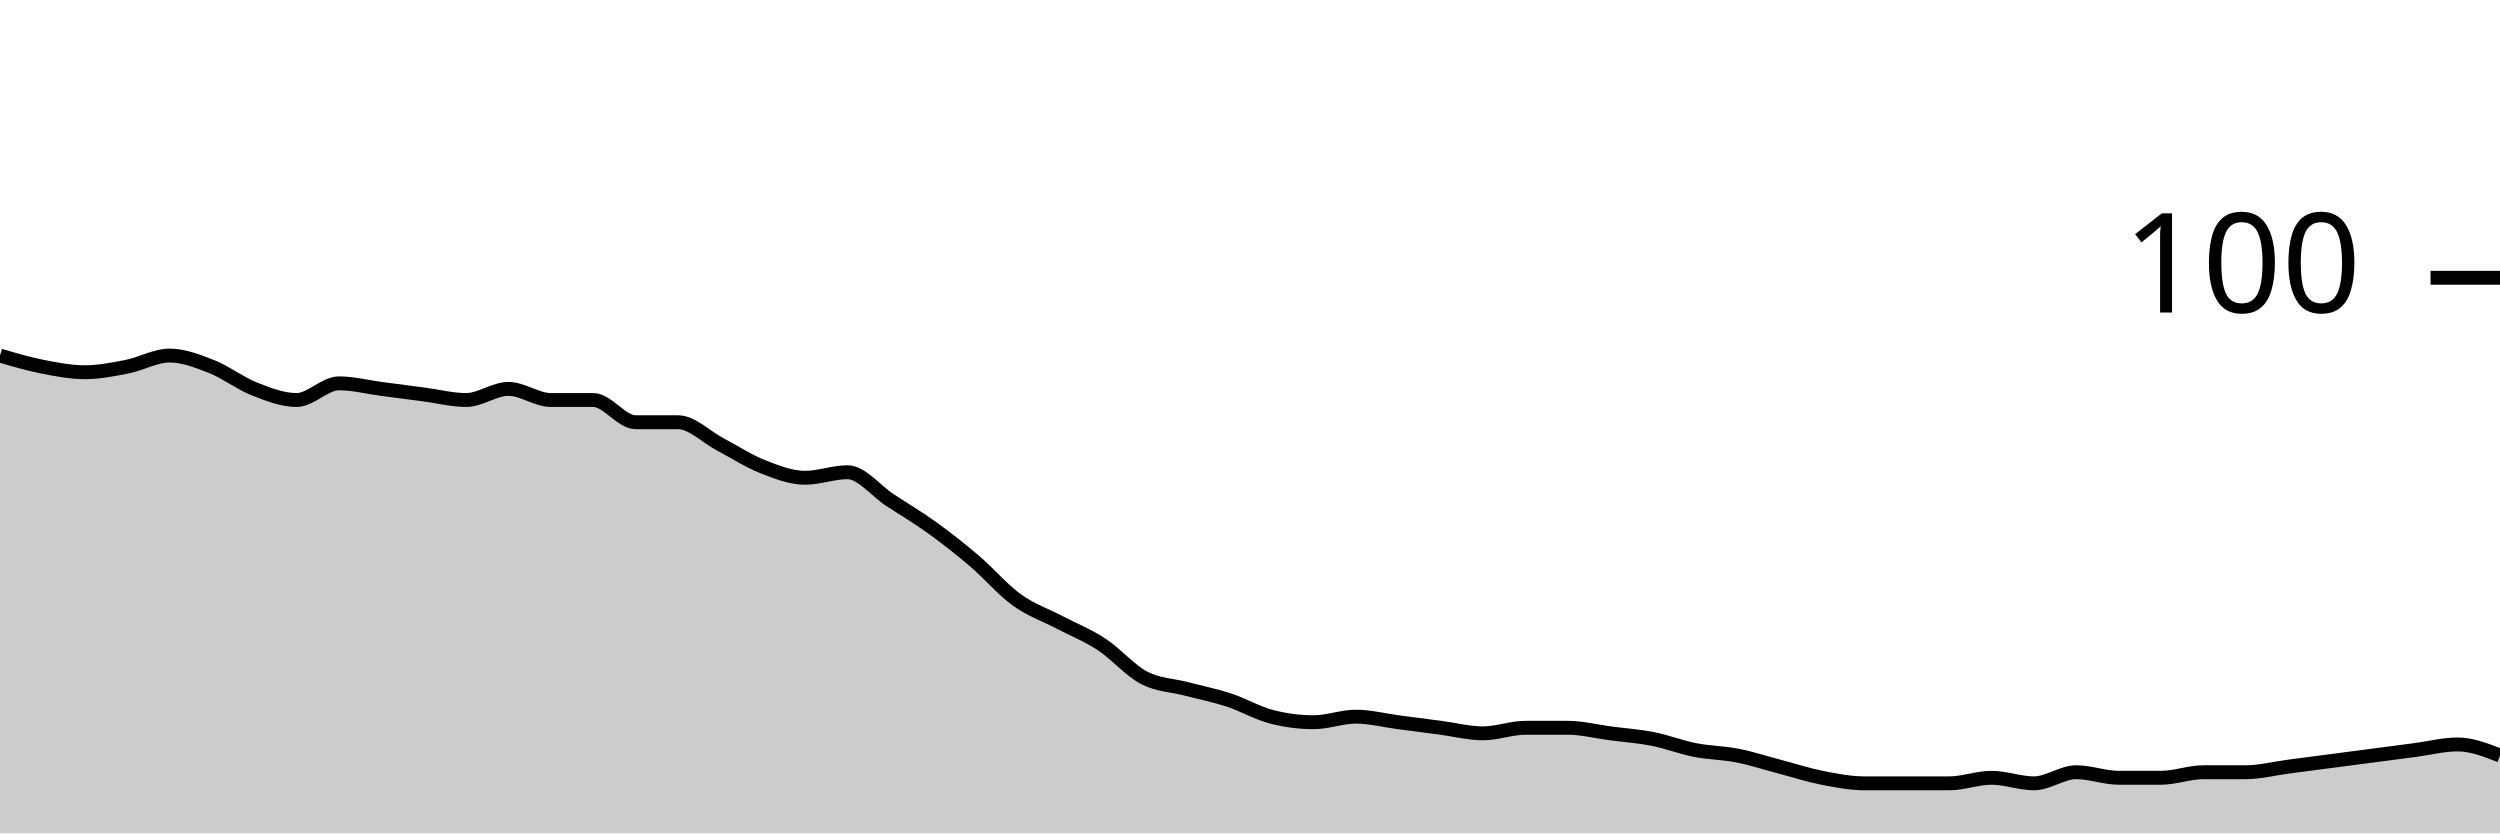
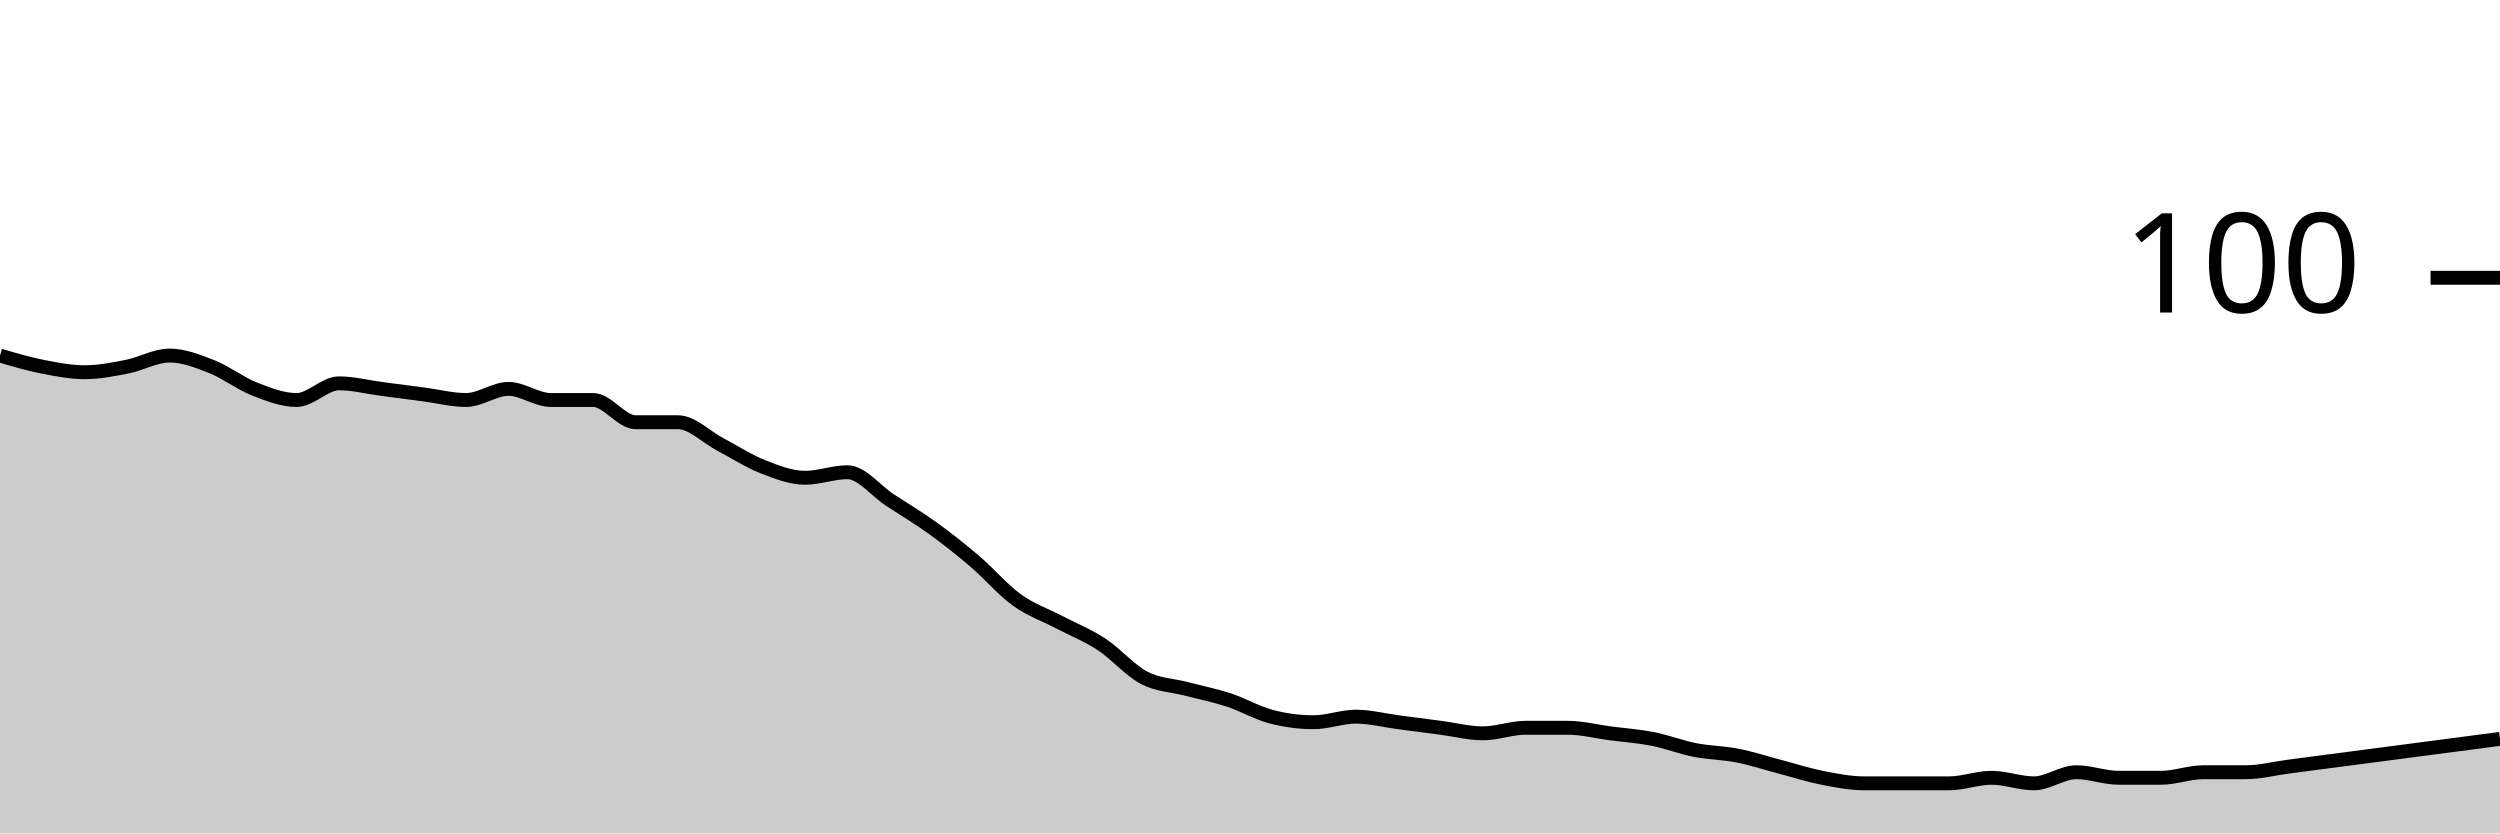
<svg xmlns="http://www.w3.org/2000/svg" viewBox="0 0 180 60">
  <g transform="translate(0,20)">
-     <path class="area" fill="rgba(0, 0, 0, 0.2)" d="M0,5.6C1.017,5.9,2.034,6.2,3.051,6.4C4.068,6.6,5.085,6.8,6.102,6.8C7.119,6.8,8.136,6.6,9.153,6.4C10.169,6.2,11.186,5.6,12.203,5.6C13.22,5.6,14.237,6,15.254,6.4C16.271,6.8,17.288,7.6,18.305,8C19.322,8.4,20.339,8.8,21.356,8.8C22.373,8.8,23.39,7.6,24.407,7.6C25.424,7.6,26.441,7.867,27.458,8C28.475,8.133,29.492,8.267,30.508,8.4C31.525,8.533,32.542,8.8,33.559,8.8C34.576,8.8,35.593,8,36.61,8C37.627,8,38.644,8.8,39.661,8.8C40.678,8.8,41.695,8.8,42.712,8.8C43.729,8.8,44.746,10.4,45.763,10.4C46.78,10.4,47.797,10.4,48.814,10.4C49.831,10.4,50.847,11.467,51.864,12C52.881,12.533,53.898,13.2,54.915,13.6C55.932,14,56.949,14.4,57.966,14.4C58.983,14.4,60,14,61.017,14C62.034,14,63.051,15.333,64.068,16C65.085,16.667,66.102,17.267,67.119,18C68.136,18.733,69.153,19.533,70.169,20.4C71.186,21.267,72.203,22.467,73.22,23.2C74.237,23.933,75.254,24.267,76.271,24.8C77.288,25.333,78.305,25.733,79.322,26.4C80.339,27.067,81.356,28.267,82.373,28.8C83.39,29.333,84.407,29.333,85.424,29.6C86.441,29.867,87.458,30.067,88.475,30.4C89.492,30.733,90.508,31.333,91.525,31.6C92.542,31.867,93.559,32,94.576,32C95.593,32,96.61,31.6,97.627,31.6C98.644,31.6,99.661,31.867,100.678,32C101.695,32.133,102.712,32.267,103.729,32.4C104.746,32.533,105.763,32.8,106.78,32.8C107.797,32.8,108.814,32.4,109.831,32.4C110.847,32.4,111.864,32.4,112.881,32.4C113.898,32.4,114.915,32.667,115.932,32.8C116.949,32.933,117.966,33,118.983,33.2C120,33.4,121.017,33.8,122.034,34C123.051,34.2,124.068,34.2,125.085,34.4C126.102,34.6,127.119,34.933,128.136,35.2C129.153,35.467,130.169,35.8,131.186,36C132.203,36.2,133.22,36.4,134.237,36.4C135.254,36.4,136.271,36.4,137.288,36.4C138.305,36.4,139.322,36.4,140.339,36.4C141.356,36.4,142.373,36,143.39,36C144.407,36,145.424,36.4,146.441,36.4C147.458,36.4,148.475,35.6,149.492,35.6C150.508,35.6,151.525,36,152.542,36C153.559,36,154.576,36,155.593,36C156.61,36,157.627,35.6,158.644,35.6C159.661,35.6,160.678,35.6,161.695,35.6C162.712,35.6,163.729,35.333,164.746,35.2C165.763,35.067,166.78,34.933,167.797,34.8C168.814,34.667,169.831,34.533,170.847,34.4C171.864,34.267,172.881,34.133,173.898,34C174.915,33.867,175.932,33.6,176.949,33.6C177.966,33.6,178.983,34,180,34.4L180,40C178.983,40,177.966,40,176.949,40C175.932,40,174.915,40,173.898,40C172.881,40,171.864,40,170.847,40C169.831,40,168.814,40,167.797,40C166.78,40,165.763,40,164.746,40C163.729,40,162.712,40,161.695,40C160.678,40,159.661,40,158.644,40C157.627,40,156.61,40,155.593,40C154.576,40,153.559,40,152.542,40C151.525,40,150.508,40,149.492,40C148.475,40,147.458,40,146.441,40C145.424,40,144.407,40,143.39,40C142.373,40,141.356,40,140.339,40C139.322,40,138.305,40,137.288,40C136.271,40,135.254,40,134.237,40C133.22,40,132.203,40,131.186,40C130.169,40,129.153,40,128.136,40C127.119,40,126.102,40,125.085,40C124.068,40,123.051,40,122.034,40C121.017,40,120,40,118.983,40C117.966,40,116.949,40,115.932,40C114.915,40,113.898,40,112.881,40C111.864,40,110.847,40,109.831,40C108.814,40,107.797,40,106.78,40C105.763,40,104.746,40,103.729,40C102.712,40,101.695,40,100.678,40C99.661,40,98.644,40,97.627,40C96.61,40,95.593,40,94.576,40C93.559,40,92.542,40,91.525,40C90.508,40,89.492,40,88.475,40C87.458,40,86.441,40,85.424,40C84.407,40,83.39,40,82.373,40C81.356,40,80.339,40,79.322,40C78.305,40,77.288,40,76.271,40C75.254,40,74.237,40,73.22,40C72.203,40,71.186,40,70.169,40C69.153,40,68.136,40,67.119,40C66.102,40,65.085,40,64.068,40C63.051,40,62.034,40,61.017,40C60,40,58.983,40,57.966,40C56.949,40,55.932,40,54.915,40C53.898,40,52.881,40,51.864,40C50.847,40,49.831,40,48.814,40C47.797,40,46.78,40,45.763,40C44.746,40,43.729,40,42.712,40C41.695,40,40.678,40,39.661,40C38.644,40,37.627,40,36.61,40C35.593,40,34.576,40,33.559,40C32.542,40,31.525,40,30.508,40C29.492,40,28.475,40,27.458,40C26.441,40,25.424,40,24.407,40C23.39,40,22.373,40,21.356,40C20.339,40,19.322,40,18.305,40C17.288,40,16.271,40,15.254,40C14.237,40,13.22,40,12.203,40C11.186,40,10.169,40,9.153,40C8.136,40,7.119,40,6.102,40C5.085,40,4.068,40,3.051,40C2.034,40,1.017,40,0,40Z" />
-     <path class="line" stroke="black" fill="none" d="M0,5.6C1.017,5.9,2.034,6.2,3.051,6.4C4.068,6.6,5.085,6.8,6.102,6.8C7.119,6.8,8.136,6.6,9.153,6.4C10.169,6.2,11.186,5.6,12.203,5.6C13.22,5.6,14.237,6,15.254,6.4C16.271,6.8,17.288,7.6,18.305,8C19.322,8.4,20.339,8.8,21.356,8.8C22.373,8.8,23.39,7.6,24.407,7.6C25.424,7.6,26.441,7.867,27.458,8C28.475,8.133,29.492,8.267,30.508,8.4C31.525,8.533,32.542,8.8,33.559,8.8C34.576,8.8,35.593,8,36.61,8C37.627,8,38.644,8.8,39.661,8.8C40.678,8.8,41.695,8.8,42.712,8.8C43.729,8.8,44.746,10.4,45.763,10.4C46.78,10.4,47.797,10.4,48.814,10.4C49.831,10.4,50.847,11.467,51.864,12C52.881,12.533,53.898,13.2,54.915,13.6C55.932,14,56.949,14.4,57.966,14.4C58.983,14.4,60,14,61.017,14C62.034,14,63.051,15.333,64.068,16C65.085,16.667,66.102,17.267,67.119,18C68.136,18.733,69.153,19.533,70.169,20.4C71.186,21.267,72.203,22.467,73.22,23.2C74.237,23.933,75.254,24.267,76.271,24.8C77.288,25.333,78.305,25.733,79.322,26.4C80.339,27.067,81.356,28.267,82.373,28.8C83.39,29.333,84.407,29.333,85.424,29.6C86.441,29.867,87.458,30.067,88.475,30.4C89.492,30.733,90.508,31.333,91.525,31.6C92.542,31.867,93.559,32,94.576,32C95.593,32,96.61,31.6,97.627,31.6C98.644,31.6,99.661,31.867,100.678,32C101.695,32.133,102.712,32.267,103.729,32.4C104.746,32.533,105.763,32.8,106.78,32.8C107.797,32.8,108.814,32.4,109.831,32.4C110.847,32.4,111.864,32.4,112.881,32.4C113.898,32.4,114.915,32.667,115.932,32.8C116.949,32.933,117.966,33,118.983,33.2C120,33.4,121.017,33.8,122.034,34C123.051,34.2,124.068,34.2,125.085,34.4C126.102,34.6,127.119,34.933,128.136,35.2C129.153,35.467,130.169,35.8,131.186,36C132.203,36.2,133.22,36.4,134.237,36.4C135.254,36.4,136.271,36.4,137.288,36.4C138.305,36.4,139.322,36.4,140.339,36.4C141.356,36.4,142.373,36,143.39,36C144.407,36,145.424,36.4,146.441,36.4C147.458,36.4,148.475,35.6,149.492,35.6C150.508,35.6,151.525,36,152.542,36C153.559,36,154.576,36,155.593,36C156.61,36,157.627,35.6,158.644,35.6C159.661,35.6,160.678,35.6,161.695,35.6C162.712,35.6,163.729,35.333,164.746,35.2C165.763,35.067,166.78,34.933,167.797,34.8C168.814,34.667,169.831,34.533,170.847,34.4C171.864,34.267,172.881,34.133,173.898,34C174.915,33.867,175.932,33.6,176.949,33.6C177.966,33.6,178.983,34,180,34.4" />
+     <path class="area" fill="rgba(0, 0, 0, 0.2)" d="M0,5.6C1.017,5.9,2.034,6.2,3.051,6.4C4.068,6.6,5.085,6.8,6.102,6.8C7.119,6.8,8.136,6.6,9.153,6.4C10.169,6.2,11.186,5.6,12.203,5.6C13.22,5.6,14.237,6,15.254,6.4C16.271,6.8,17.288,7.6,18.305,8C19.322,8.4,20.339,8.8,21.356,8.8C22.373,8.8,23.39,7.6,24.407,7.6C25.424,7.6,26.441,7.867,27.458,8C28.475,8.133,29.492,8.267,30.508,8.4C31.525,8.533,32.542,8.8,33.559,8.8C34.576,8.8,35.593,8,36.61,8C37.627,8,38.644,8.8,39.661,8.8C40.678,8.8,41.695,8.8,42.712,8.8C43.729,8.8,44.746,10.4,45.763,10.4C46.78,10.4,47.797,10.4,48.814,10.4C49.831,10.4,50.847,11.467,51.864,12C52.881,12.533,53.898,13.2,54.915,13.6C55.932,14,56.949,14.4,57.966,14.4C58.983,14.4,60,14,61.017,14C62.034,14,63.051,15.333,64.068,16C65.085,16.667,66.102,17.267,67.119,18C68.136,18.733,69.153,19.533,70.169,20.4C71.186,21.267,72.203,22.467,73.22,23.2C74.237,23.933,75.254,24.267,76.271,24.8C77.288,25.333,78.305,25.733,79.322,26.4C80.339,27.067,81.356,28.267,82.373,28.8C83.39,29.333,84.407,29.333,85.424,29.6C86.441,29.867,87.458,30.067,88.475,30.4C89.492,30.733,90.508,31.333,91.525,31.6C92.542,31.867,93.559,32,94.576,32C95.593,32,96.61,31.6,97.627,31.6C98.644,31.6,99.661,31.867,100.678,32C101.695,32.133,102.712,32.267,103.729,32.4C104.746,32.533,105.763,32.8,106.78,32.8C107.797,32.8,108.814,32.4,109.831,32.4C110.847,32.4,111.864,32.4,112.881,32.4C113.898,32.4,114.915,32.667,115.932,32.8C116.949,32.933,117.966,33,118.983,33.2C120,33.4,121.017,33.8,122.034,34C123.051,34.2,124.068,34.2,125.085,34.4C126.102,34.6,127.119,34.933,128.136,35.2C129.153,35.467,130.169,35.8,131.186,36C132.203,36.2,133.22,36.4,134.237,36.4C135.254,36.4,136.271,36.4,137.288,36.4C138.305,36.4,139.322,36.4,140.339,36.4C141.356,36.4,142.373,36,143.39,36C144.407,36,145.424,36.4,146.441,36.4C147.458,36.4,148.475,35.6,149.492,35.6C150.508,35.6,151.525,36,152.542,36C153.559,36,154.576,36,155.593,36C156.61,36,157.627,35.6,158.644,35.6C159.661,35.6,160.678,35.6,161.695,35.6C162.712,35.6,163.729,35.333,164.746,35.2C165.763,35.067,166.78,34.933,167.797,34.8C168.814,34.667,169.831,34.533,170.847,34.4C171.864,34.267,172.881,34.133,173.898,34C174.915,33.867,175.932,33.733,176.949,33.6C177.966,33.467,178.983,33.333,180,33.2L180,40C178.983,40,177.966,40,176.949,40C175.932,40,174.915,40,173.898,40C172.881,40,171.864,40,170.847,40C169.831,40,168.814,40,167.797,40C166.78,40,165.763,40,164.746,40C163.729,40,162.712,40,161.695,40C160.678,40,159.661,40,158.644,40C157.627,40,156.61,40,155.593,40C154.576,40,153.559,40,152.542,40C151.525,40,150.508,40,149.492,40C148.475,40,147.458,40,146.441,40C145.424,40,144.407,40,143.39,40C142.373,40,141.356,40,140.339,40C139.322,40,138.305,40,137.288,40C136.271,40,135.254,40,134.237,40C133.22,40,132.203,40,131.186,40C130.169,40,129.153,40,128.136,40C127.119,40,126.102,40,125.085,40C124.068,40,123.051,40,122.034,40C121.017,40,120,40,118.983,40C117.966,40,116.949,40,115.932,40C114.915,40,113.898,40,112.881,40C111.864,40,110.847,40,109.831,40C108.814,40,107.797,40,106.78,40C105.763,40,104.746,40,103.729,40C102.712,40,101.695,40,100.678,40C99.661,40,98.644,40,97.627,40C96.61,40,95.593,40,94.576,40C93.559,40,92.542,40,91.525,40C90.508,40,89.492,40,88.475,40C87.458,40,86.441,40,85.424,40C84.407,40,83.39,40,82.373,40C81.356,40,80.339,40,79.322,40C78.305,40,77.288,40,76.271,40C75.254,40,74.237,40,73.22,40C72.203,40,71.186,40,70.169,40C69.153,40,68.136,40,67.119,40C66.102,40,65.085,40,64.068,40C63.051,40,62.034,40,61.017,40C60,40,58.983,40,57.966,40C56.949,40,55.932,40,54.915,40C53.898,40,52.881,40,51.864,40C50.847,40,49.831,40,48.814,40C47.797,40,46.78,40,45.763,40C44.746,40,43.729,40,42.712,40C41.695,40,40.678,40,39.661,40C38.644,40,37.627,40,36.61,40C35.593,40,34.576,40,33.559,40C32.542,40,31.525,40,30.508,40C29.492,40,28.475,40,27.458,40C26.441,40,25.424,40,24.407,40C23.39,40,22.373,40,21.356,40C20.339,40,19.322,40,18.305,40C17.288,40,16.271,40,15.254,40C14.237,40,13.22,40,12.203,40C11.186,40,10.169,40,9.153,40C8.136,40,7.119,40,6.102,40C5.085,40,4.068,40,3.051,40C2.034,40,1.017,40,0,40Z" />
+     <path class="line" stroke="black" fill="none" d="M0,5.6C1.017,5.9,2.034,6.2,3.051,6.4C4.068,6.6,5.085,6.8,6.102,6.8C7.119,6.8,8.136,6.6,9.153,6.4C10.169,6.2,11.186,5.6,12.203,5.6C13.22,5.6,14.237,6,15.254,6.4C16.271,6.8,17.288,7.6,18.305,8C19.322,8.4,20.339,8.8,21.356,8.8C22.373,8.8,23.39,7.6,24.407,7.6C25.424,7.6,26.441,7.867,27.458,8C28.475,8.133,29.492,8.267,30.508,8.4C31.525,8.533,32.542,8.8,33.559,8.8C34.576,8.8,35.593,8,36.61,8C37.627,8,38.644,8.8,39.661,8.8C40.678,8.8,41.695,8.8,42.712,8.8C43.729,8.8,44.746,10.4,45.763,10.4C46.78,10.4,47.797,10.4,48.814,10.4C49.831,10.4,50.847,11.467,51.864,12C52.881,12.533,53.898,13.2,54.915,13.6C55.932,14,56.949,14.4,57.966,14.4C58.983,14.4,60,14,61.017,14C62.034,14,63.051,15.333,64.068,16C65.085,16.667,66.102,17.267,67.119,18C68.136,18.733,69.153,19.533,70.169,20.4C71.186,21.267,72.203,22.467,73.22,23.2C74.237,23.933,75.254,24.267,76.271,24.8C77.288,25.333,78.305,25.733,79.322,26.4C80.339,27.067,81.356,28.267,82.373,28.8C83.39,29.333,84.407,29.333,85.424,29.6C86.441,29.867,87.458,30.067,88.475,30.4C89.492,30.733,90.508,31.333,91.525,31.6C92.542,31.867,93.559,32,94.576,32C95.593,32,96.61,31.6,97.627,31.6C98.644,31.6,99.661,31.867,100.678,32C101.695,32.133,102.712,32.267,103.729,32.4C104.746,32.533,105.763,32.8,106.78,32.8C107.797,32.8,108.814,32.4,109.831,32.4C110.847,32.4,111.864,32.4,112.881,32.4C113.898,32.4,114.915,32.667,115.932,32.8C116.949,32.933,117.966,33,118.983,33.2C120,33.4,121.017,33.8,122.034,34C123.051,34.2,124.068,34.2,125.085,34.4C126.102,34.6,127.119,34.933,128.136,35.2C129.153,35.467,130.169,35.8,131.186,36C132.203,36.2,133.22,36.4,134.237,36.4C135.254,36.4,136.271,36.4,137.288,36.4C138.305,36.4,139.322,36.4,140.339,36.4C141.356,36.4,142.373,36,143.39,36C144.407,36,145.424,36.4,146.441,36.4C147.458,36.4,148.475,35.6,149.492,35.6C150.508,35.6,151.525,36,152.542,36C153.559,36,154.576,36,155.593,36C156.61,36,157.627,35.6,158.644,35.6C159.661,35.6,160.678,35.6,161.695,35.6C162.712,35.6,163.729,35.333,164.746,35.2C165.763,35.067,166.78,34.933,167.797,34.8C168.814,34.667,169.831,34.533,170.847,34.4C171.864,34.267,172.881,34.133,173.898,34C174.915,33.867,175.932,33.733,176.949,33.6C177.966,33.467,178.983,33.333,180,33.2" />
    <path class="axis-ceiling" stroke-width="1" stroke="black" fill="none" d="M175,0L180,0" />
    <text class="axis-ceiling-label" font-family="sans-serif" text-anchor="end" font-size="10px" x="170" y="2.5">100</text>
  </g>
</svg>
